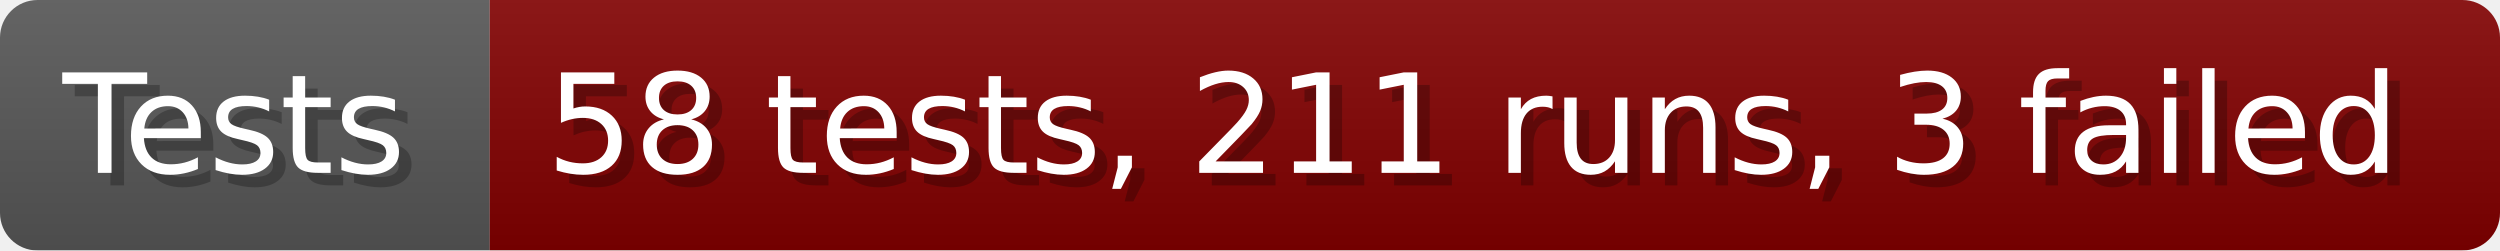
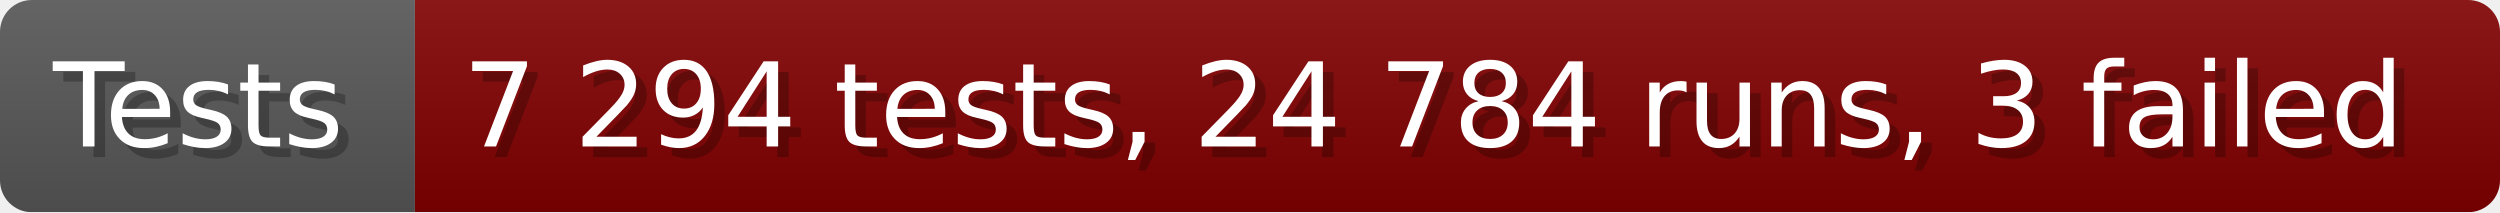
- <svg xmlns="http://www.w3.org/2000/svg" width="199.6" height="20" viewBox="0 0 1996 200" role="img" aria-label="Tests: 58 tests, 211 runs, 3 failed">
+ <svg xmlns="http://www.w3.org/2000/svg" width="235.6" height="20" viewBox="0 0 2356 200" role="img" aria-label="Tests: 7 294 tests, 24 784 runs, 3 failed">
  <linearGradient id="a" x2="0" y2="100%">
    <stop offset="0" stop-opacity=".1" stop-color="#EEE" />
    <stop offset="1" stop-opacity=".1" />
  </linearGradient>
  <mask id="m">
-     <rect width="1996" height="200" rx="30" fill="#FFF" />
+     <rect width="2356" height="200" rx="30" fill="#FFF" />
  </mask>
  <g mask="url(#m)">
    <rect width="391" height="200" fill="#555" />
-     <rect width="1605" height="200" fill="#800000" x="391" />
-     <rect width="1996" height="200" fill="url(#a)" />
+     <rect width="1965" height="200" fill="#800000" x="391" />
+     <rect width="2356" height="200" fill="url(#a)" />
  </g>
  <g aria-hidden="true" fill="#fff" text-anchor="start" font-family="Verdana,DejaVu Sans,sans-serif" font-size="110">
    <text x="60" y="148" textLength="291" fill="#000" opacity="0.25">Tests</text>
    <text x="50" y="138" textLength="291">Tests</text>
-     <text x="446" y="148" textLength="1505" fill="#000" opacity="0.25">58 tests, 211 runs, 3 failed</text>
-     <text x="436" y="138" textLength="1505">58 tests, 211 runs, 3 failed</text>
+     <text x="446" y="148" textLength="1865" fill="#000" opacity="0.25">7 294 tests, 24 784 runs, 3 failed</text>
+     <text x="436" y="138" textLength="1865">7 294 tests, 24 784 runs, 3 failed</text>
  </g>
</svg>
